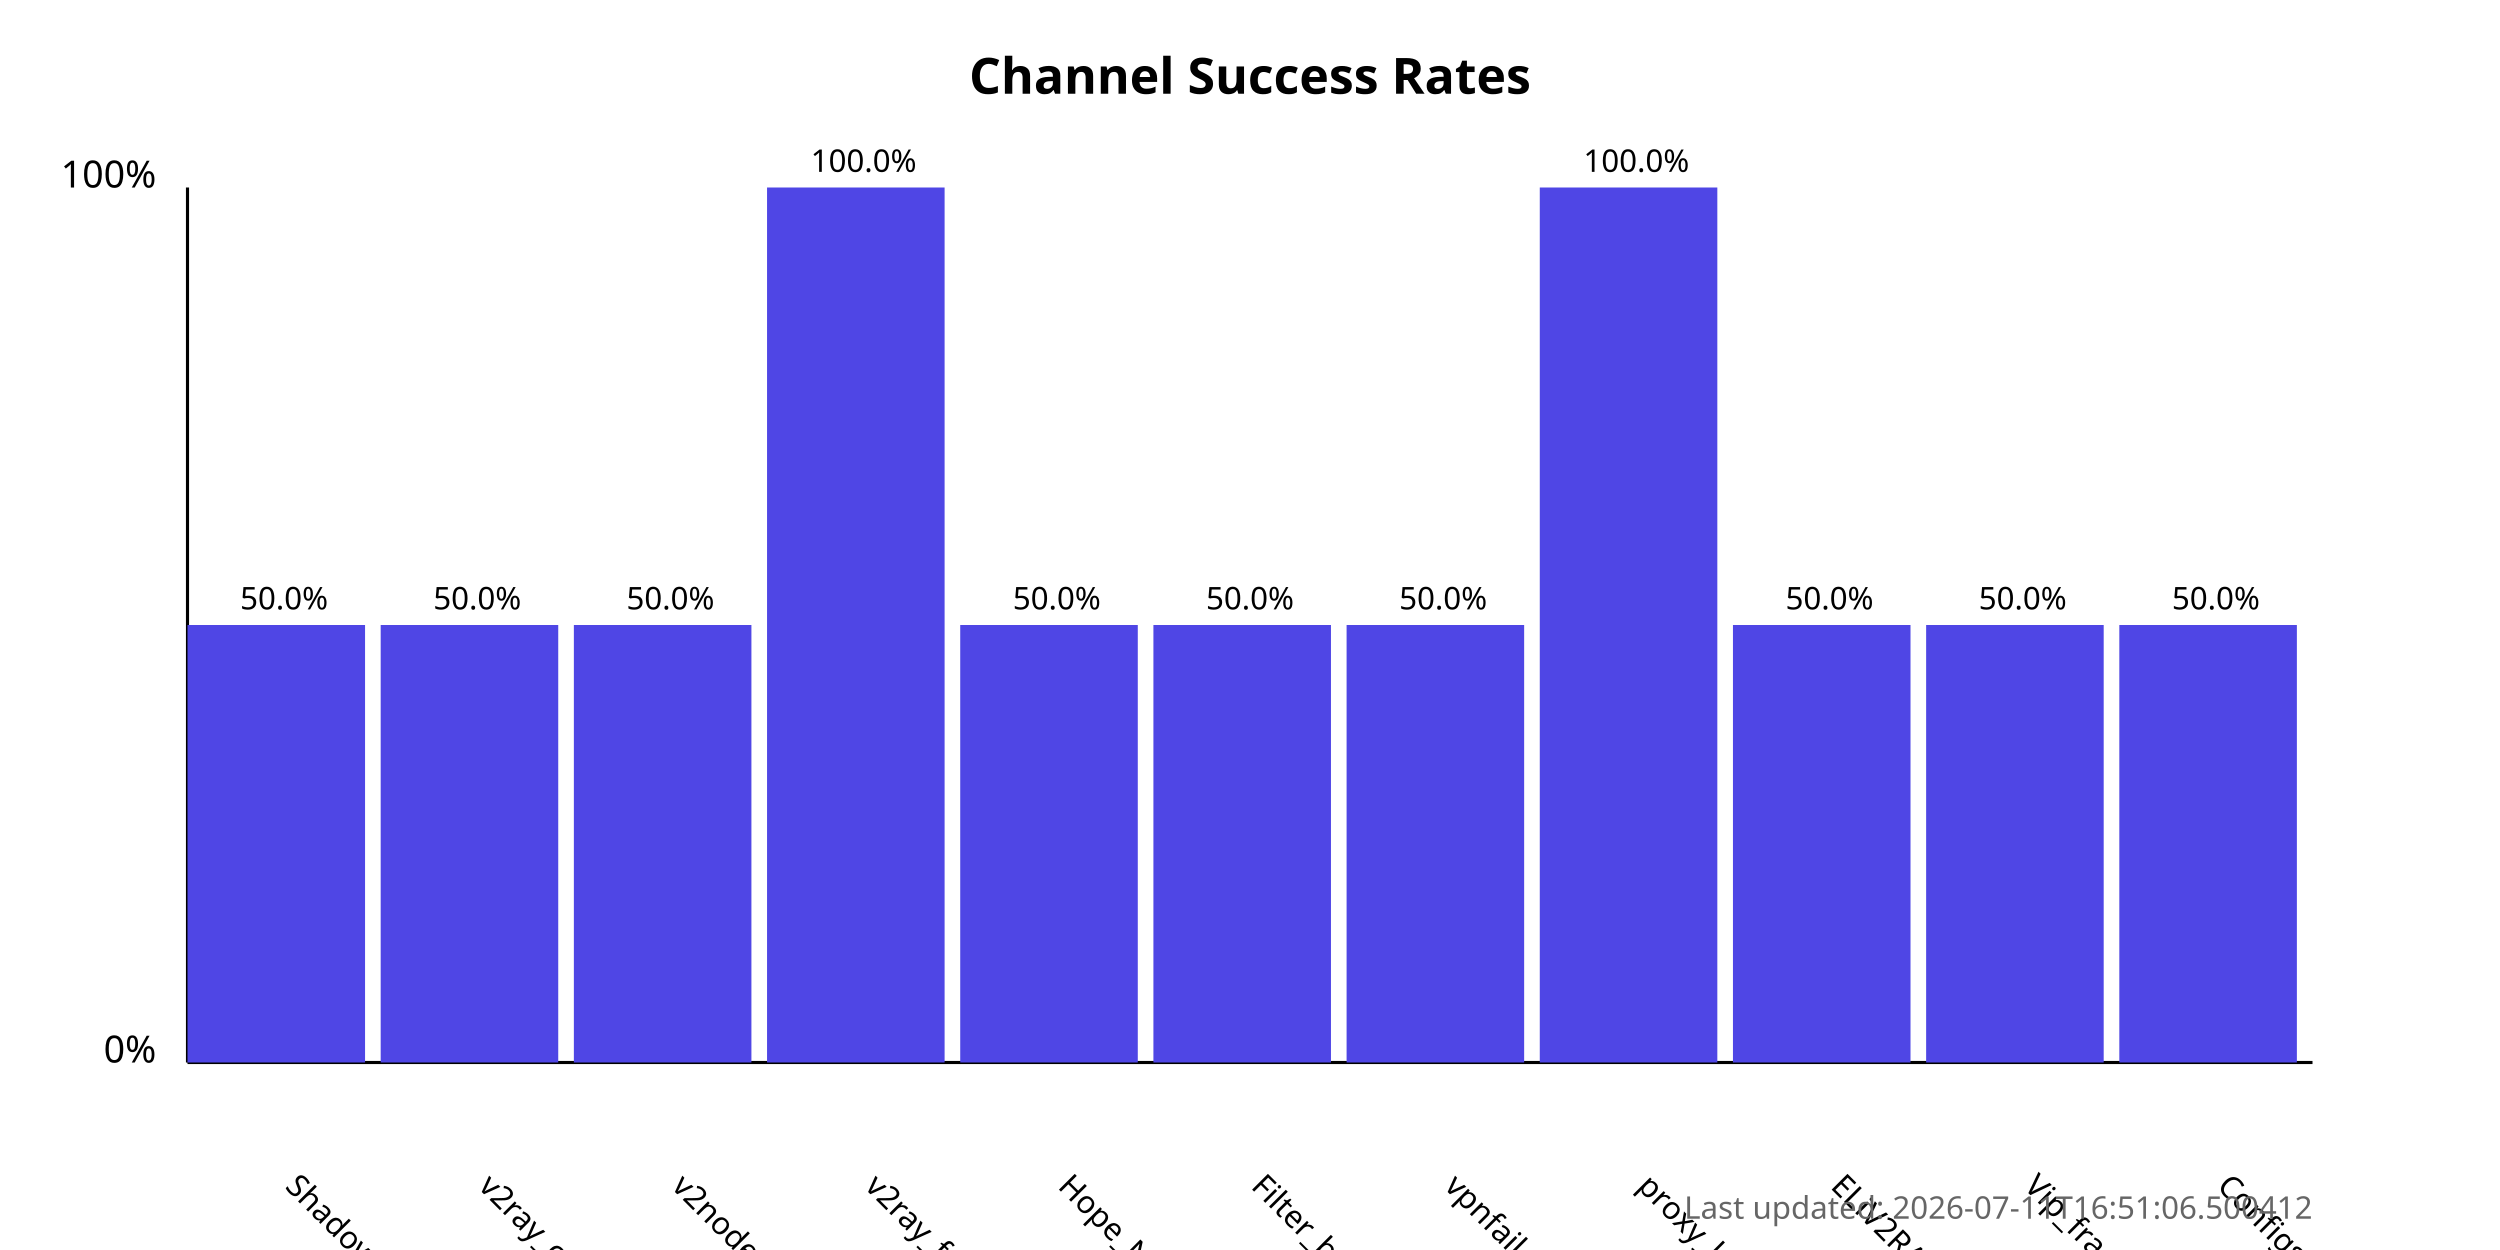
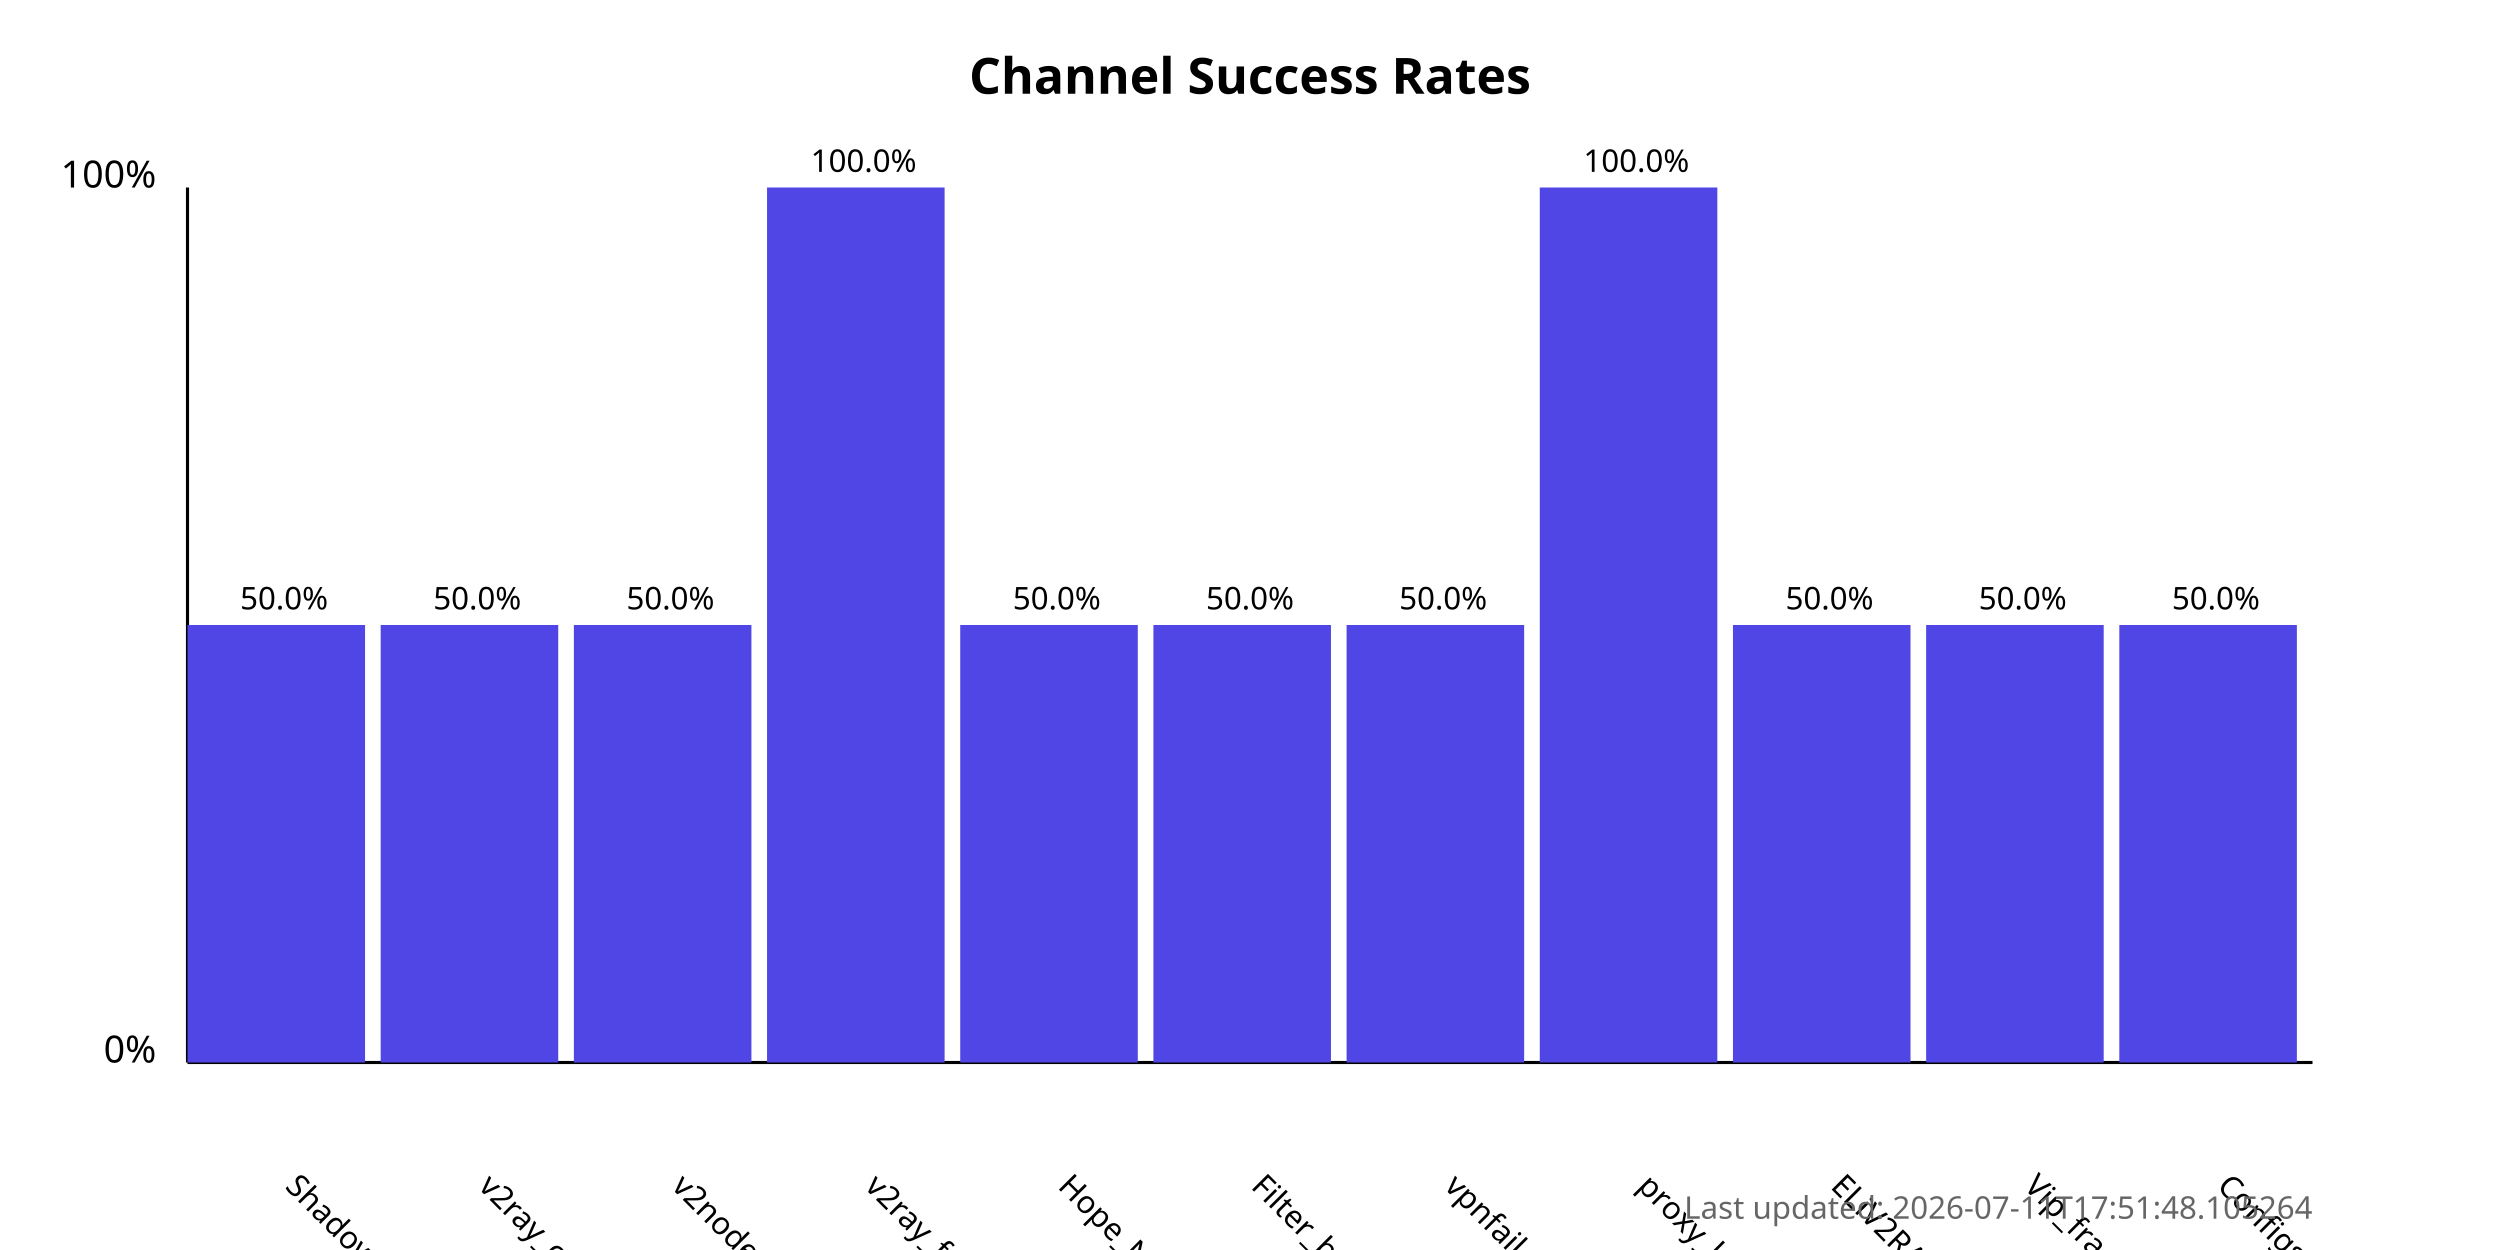
<svg xmlns="http://www.w3.org/2000/svg" width="800" height="400">
  <style>
            .chart-title { font: bold 16px sans-serif; }
            .axis-label { font: 12px sans-serif; }
            .tick-label { font: 10px sans-serif; }
            .bar { fill: #4f46e5; }
            .bar:hover { fill: #6366f1; }
            .timestamp { font: 10px sans-serif; fill: #666; }
        </style>
  <text x="400.0" y="30" text-anchor="middle" class="chart-title">
            Channel Success Rates
        </text>
  <line x1="60" y1="340" x2="60" y2="60" stroke="black" stroke-width="1" />
  <line x1="60" y1="340" x2="740" y2="340" stroke="black" stroke-width="1" />
  <text x="50" y="340" text-anchor="end" class="axis-label">0%</text>
  <text x="50" y="60" text-anchor="end" class="axis-label">100%</text>
  <g>
    <rect x="60" y="200.0" width="56.818" height="140.0" class="bar" />
    <text x="90.909" y="380" transform="rotate(45, 90.90909, 380)" text-anchor="start" class="tick-label">
                ShadowProxy66
            </text>
    <text x="90.909" y="195.0" text-anchor="middle" class="tick-label">
                50.0%
            </text>
  </g>
  <g>
    <rect x="121.818" y="200.0" width="56.818" height="140.0" class="bar" />
    <text x="152.727" y="380" transform="rotate(45, 152.7273, 380)" text-anchor="start" class="tick-label">
                v2ray_configs_pool
            </text>
    <text x="152.727" y="195.0" text-anchor="middle" class="tick-label">
                50.0%
            </text>
  </g>
  <g>
    <rect x="183.636" y="200.0" width="56.818" height="140.0" class="bar" />
    <text x="214.545" y="380" transform="rotate(45, 214.5455, 380)" text-anchor="start" class="tick-label">
                v2nodes
            </text>
    <text x="214.545" y="195.0" text-anchor="middle" class="tick-label">
                50.0%
            </text>
  </g>
  <g>
    <rect x="245.455" y="60.0" width="56.818" height="280.0" class="bar" />
    <text x="276.364" y="380" transform="rotate(45, 276.3636, 380)" text-anchor="start" class="tick-label">
                v2ray_free_conf
            </text>
    <text x="276.364" y="55.0" text-anchor="middle" class="tick-label">
                100.0%
            </text>
  </g>
  <g>
    <rect x="307.273" y="200.0" width="56.818" height="140.0" class="bar" />
    <text x="338.182" y="380" transform="rotate(45, 338.1818, 380)" text-anchor="start" class="tick-label">
                Hope_Net
            </text>
    <text x="338.182" y="195.0" text-anchor="middle" class="tick-label">
                50.0%
            </text>
  </g>
  <g>
    <rect x="369.091" y="200.0" width="56.818" height="140.0" class="bar" />
    <text x="400.0" y="380" transform="rotate(45, 400.0, 380)" text-anchor="start" class="tick-label">
                Filter_breaker
            </text>
    <text x="400.0" y="195.0" text-anchor="middle" class="tick-label">
                50.0%
            </text>
  </g>
  <g>
    <rect x="430.909" y="200.0" width="56.818" height="140.0" class="bar" />
    <text x="461.818" y="380" transform="rotate(45, 461.8182, 380)" text-anchor="start" class="tick-label">
                vpnfail_vless
            </text>
    <text x="461.818" y="195.0" text-anchor="middle" class="tick-label">
                50.0%
            </text>
  </g>
  <g>
    <rect x="492.727" y="60.0" width="56.818" height="280.0" class="bar" />
    <text x="523.636" y="380" transform="rotate(45, 523.6364, 380)" text-anchor="start" class="tick-label">
                proxy_kafee
            </text>
    <text x="523.636" y="55.0" text-anchor="middle" class="tick-label">
                100.0%
            </text>
  </g>
  <g>
    <rect x="554.545" y="200.0" width="56.818" height="140.0" class="bar" />
    <text x="585.455" y="380" transform="rotate(45, 585.4545, 380)" text-anchor="start" class="tick-label">
                ELiV2RAY
            </text>
    <text x="585.455" y="195.0" text-anchor="middle" class="tick-label">
                50.0%
            </text>
  </g>
  <g>
    <rect x="616.364" y="200.0" width="56.818" height="140.0" class="bar" />
    <text x="647.273" y="380" transform="rotate(45, 647.2727, 380)" text-anchor="start" class="tick-label">
                Vip_fragment_v2ray
            </text>
    <text x="647.273" y="195.0" text-anchor="middle" class="tick-label">
                50.0%
            </text>
  </g>
  <g>
    <rect x="678.182" y="200.0" width="56.818" height="140.0" class="bar" />
    <text x="709.091" y="380" transform="rotate(45, 709.0909, 380)" text-anchor="start" class="tick-label">
                ConfigsHubPlus
            </text>
    <text x="709.091" y="195.0" text-anchor="middle" class="tick-label">
                50.0%
            </text>
  </g>
  <text x="740" y="390" text-anchor="end" class="timestamp">
-             Last updated: 2026-07-11T16:51:06.500412
+             Last updated: 2026-07-11T17:51:48.105264
        </text>
</svg>
